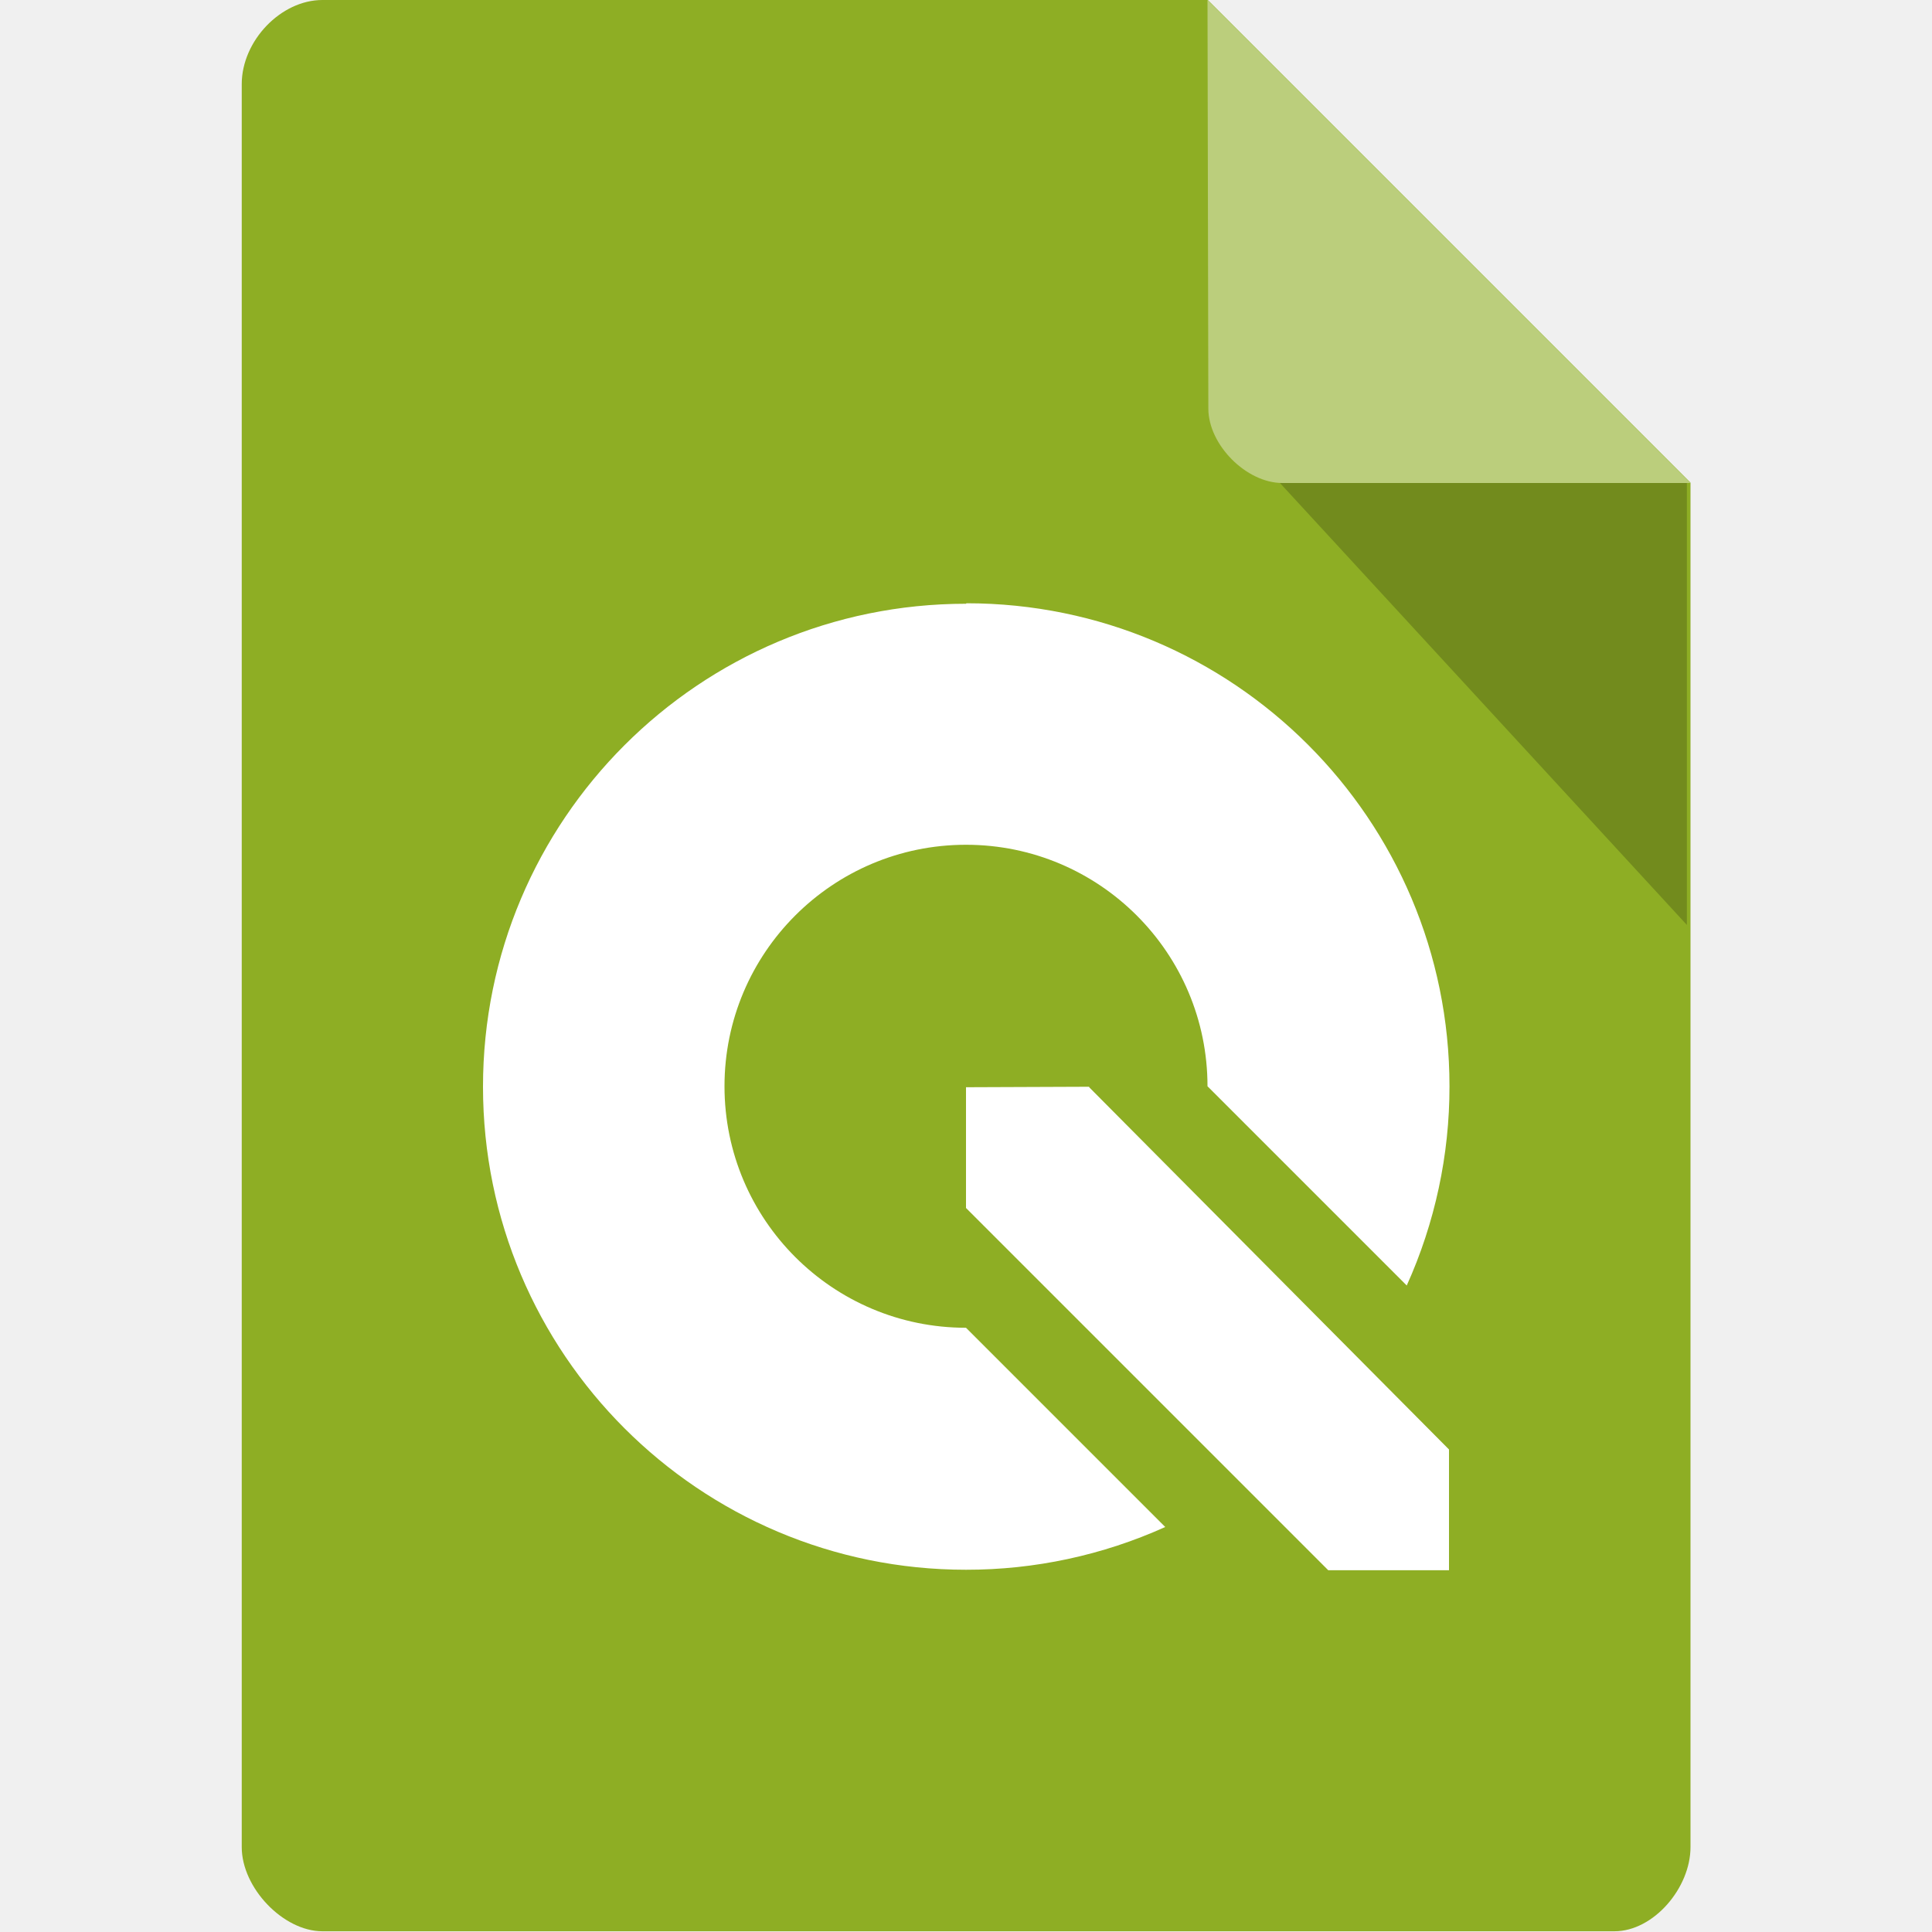
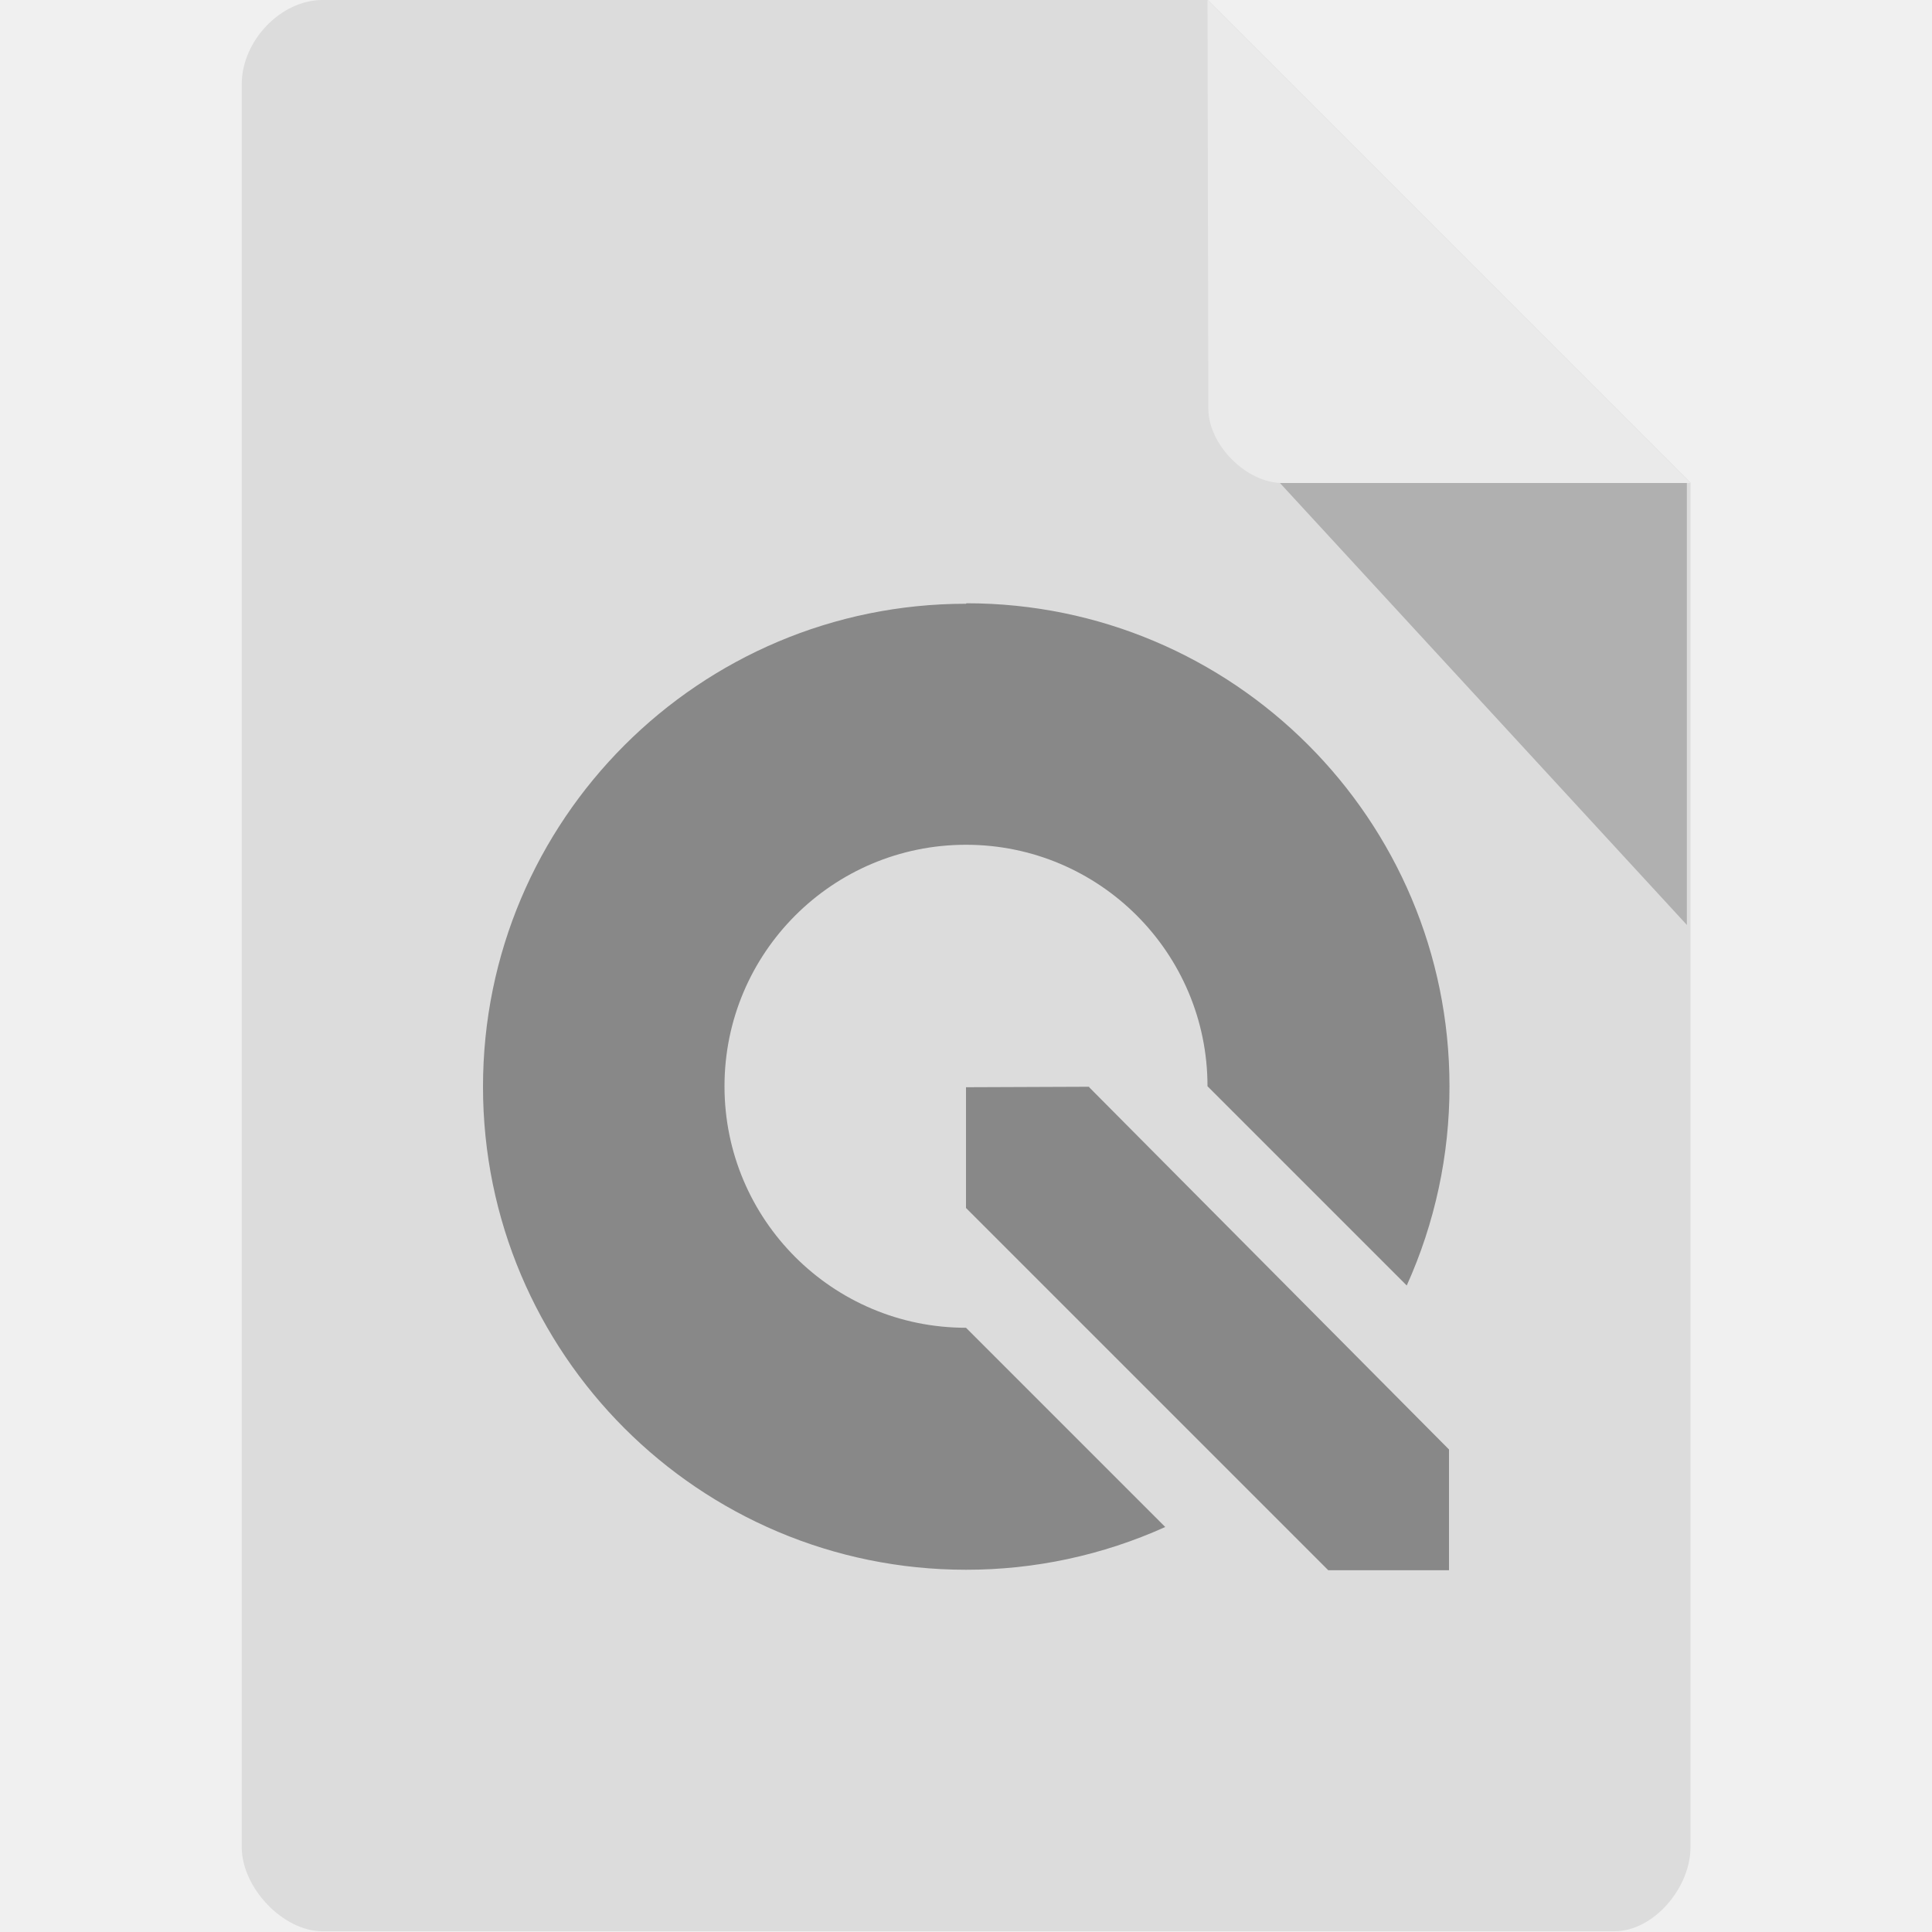
<svg xmlns="http://www.w3.org/2000/svg" version="1.1" viewBox="0 0 16 16">
-   <path d="m2.67 0c-0.344 0-0.668 0.338-0.668 0.697v14.6c0 0.338 0.344 0.697 0.668 0.697h10.7c0.324 0 0.63-0.359 0.63-0.697v-11.3l-4-4z" style="fill:#8eae24" />
+   <path d="m2.67 0c-0.344 0-0.668 0.338-0.668 0.697v14.6c0 0.338 0.344 0.697 0.668 0.697h10.7c0.324 0 0.63-0.359 0.63-0.697v-11.3l-4-4z" style="fill:#dcdcdc" />
  <path d="m10.6 4 3.37 3.66v-3.66z" style="opacity:.2" />
  <path d="m10 0 4 4h-3.38c-0.299 0-0.613-0.317-0.613-0.616z" style="fill:#fff;opacity:.4" />
-   <path d="m8 5a4 4 0 0 0-4 4 4 4 0 0 0 4 4 4 4 0 0 0 1.65-0.354l-1.65-1.65a2 2 0 0 1-2-2 2 2 0 0 1 2-2 2 2 0 0 1 2 2l1.65 1.65a4 4 0 0 0 0.354-1.65 4 4 0 0 0-4-4zm1.02 4-1.02 0.004v1l3 3h1v-1l-2.98-3z" style="fill:#fff" />
+   <path d="m8 5a4 4 0 0 0-4 4 4 4 0 0 0 4 4 4 4 0 0 0 1.65-0.354l-1.65-1.65a2 2 0 0 1-2-2 2 2 0 0 1 2-2 2 2 0 0 1 2 2l1.65 1.65a4 4 0 0 0 0.354-1.65 4 4 0 0 0-4-4zm1.02 4-1.02 0.004v1l3 3h1v-1l-2.98-3z" style="fill:#888" />
</svg>
